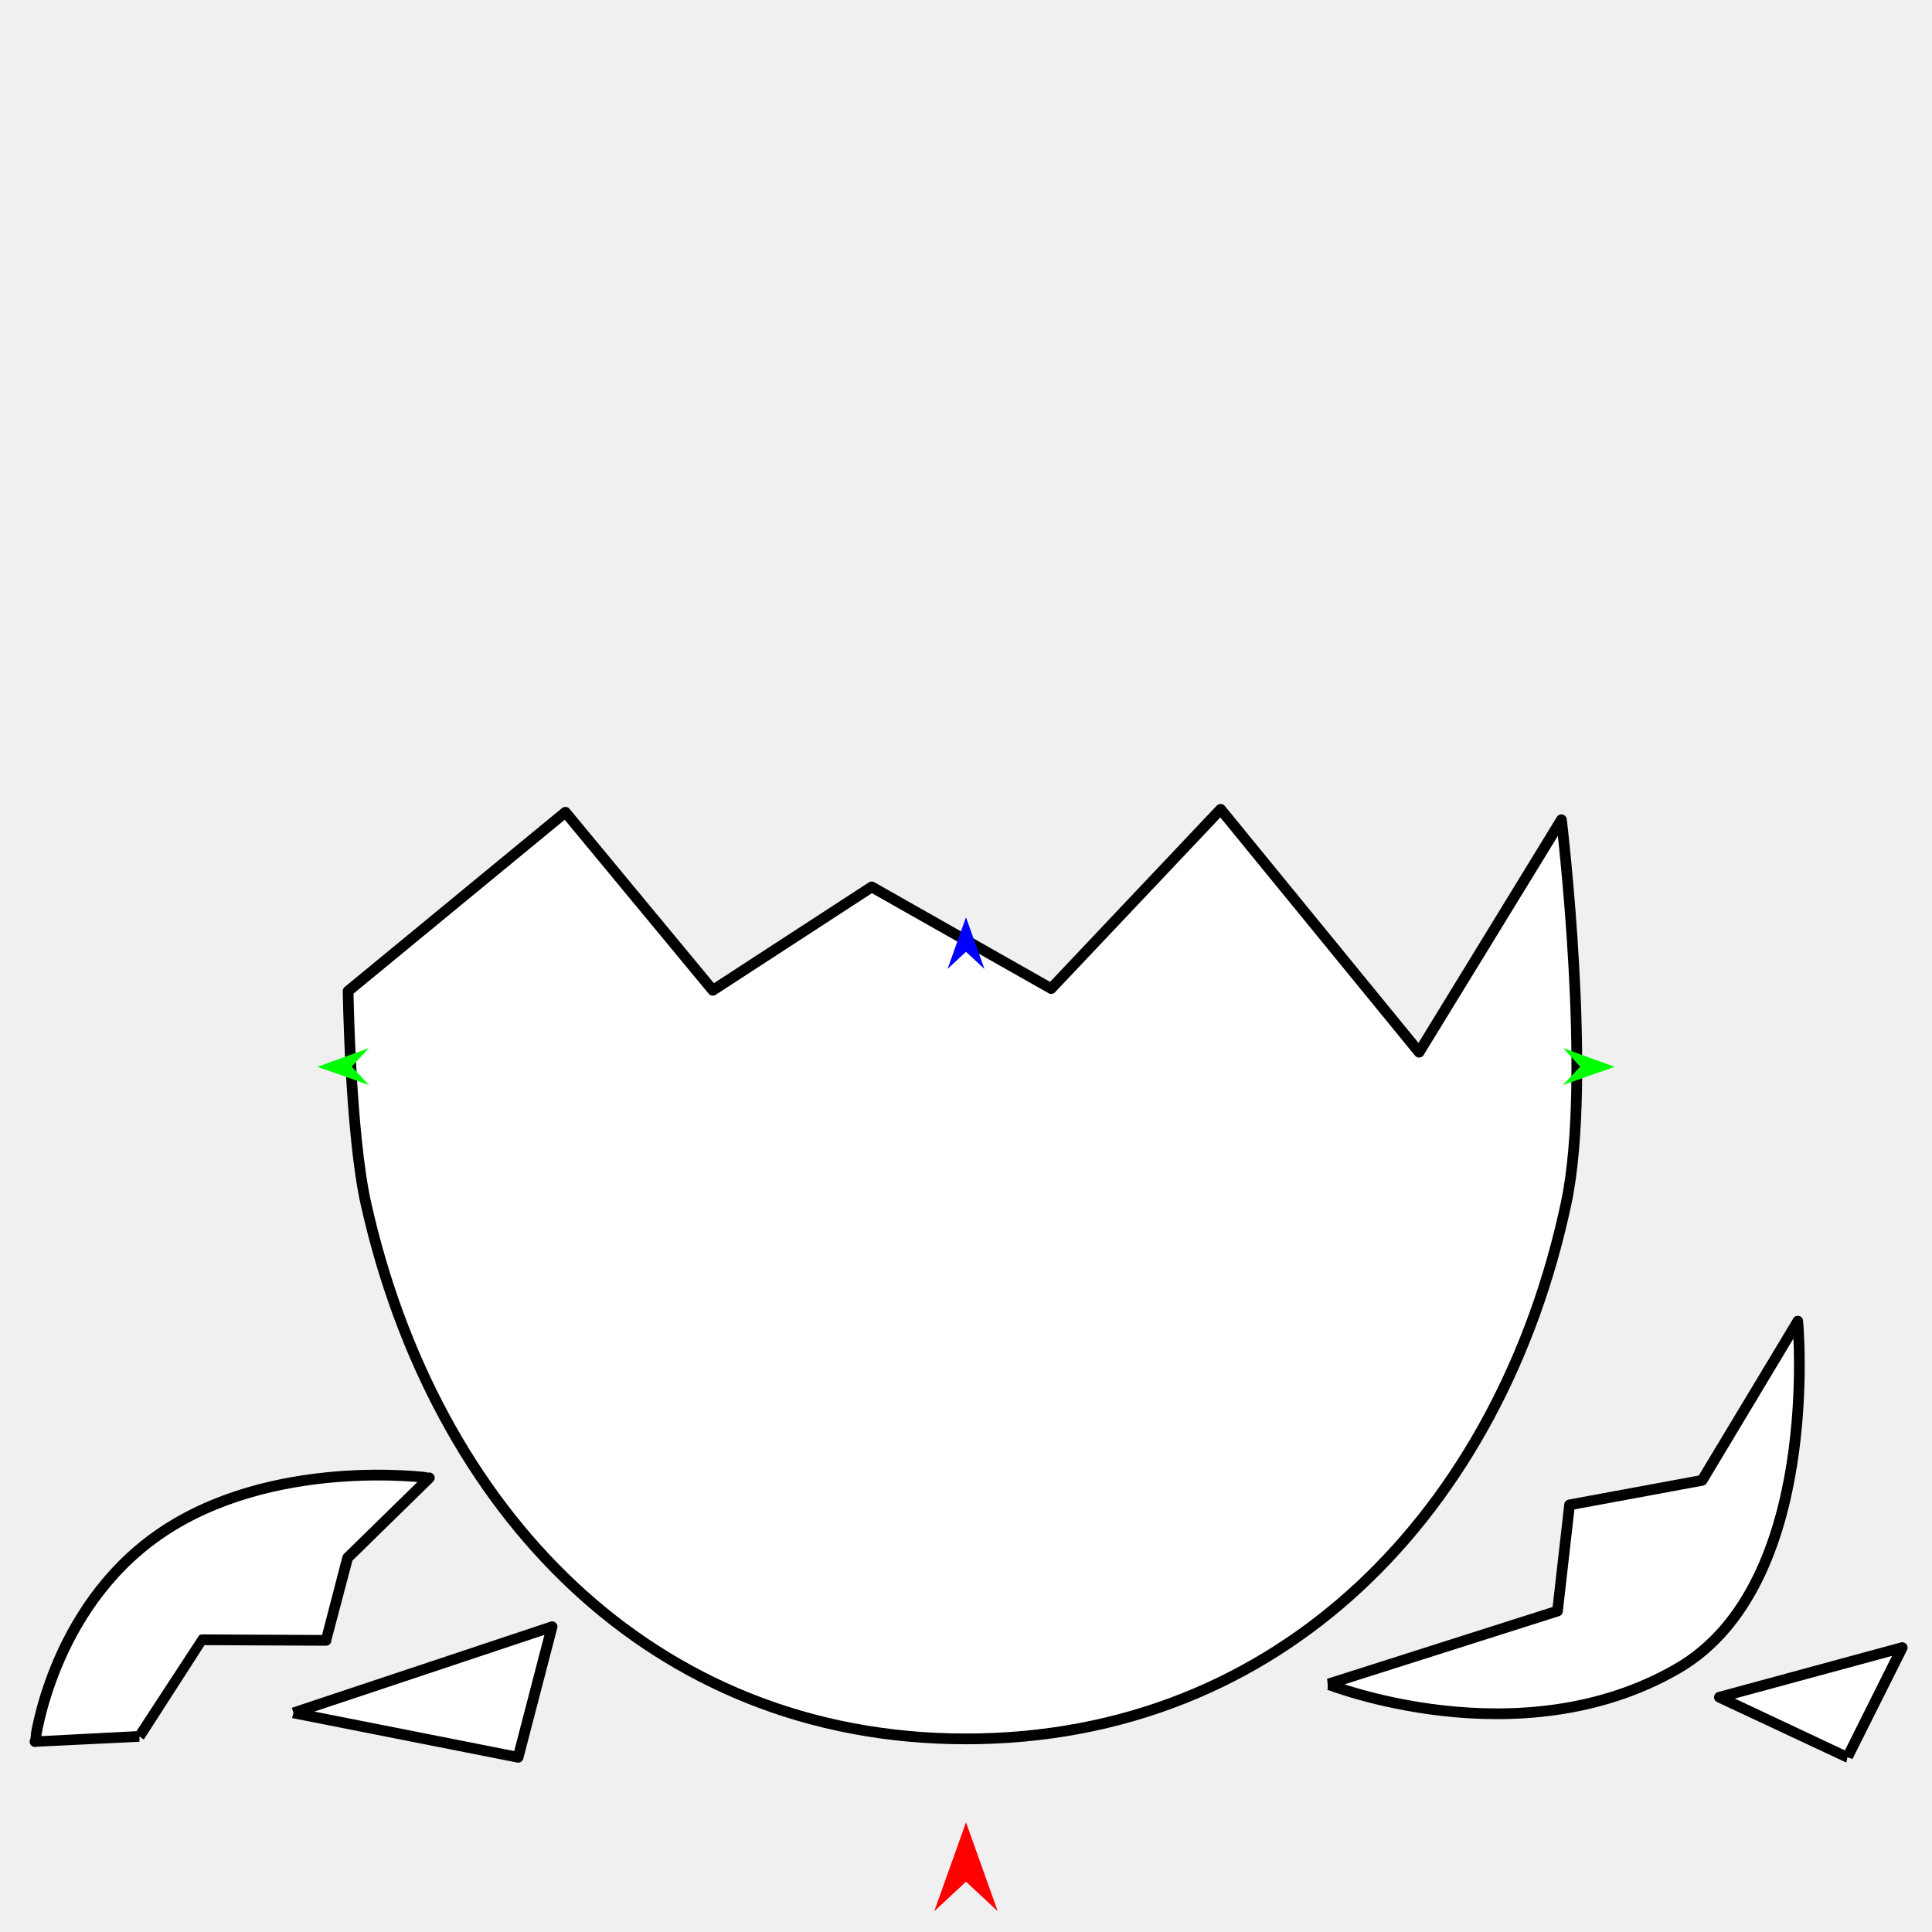
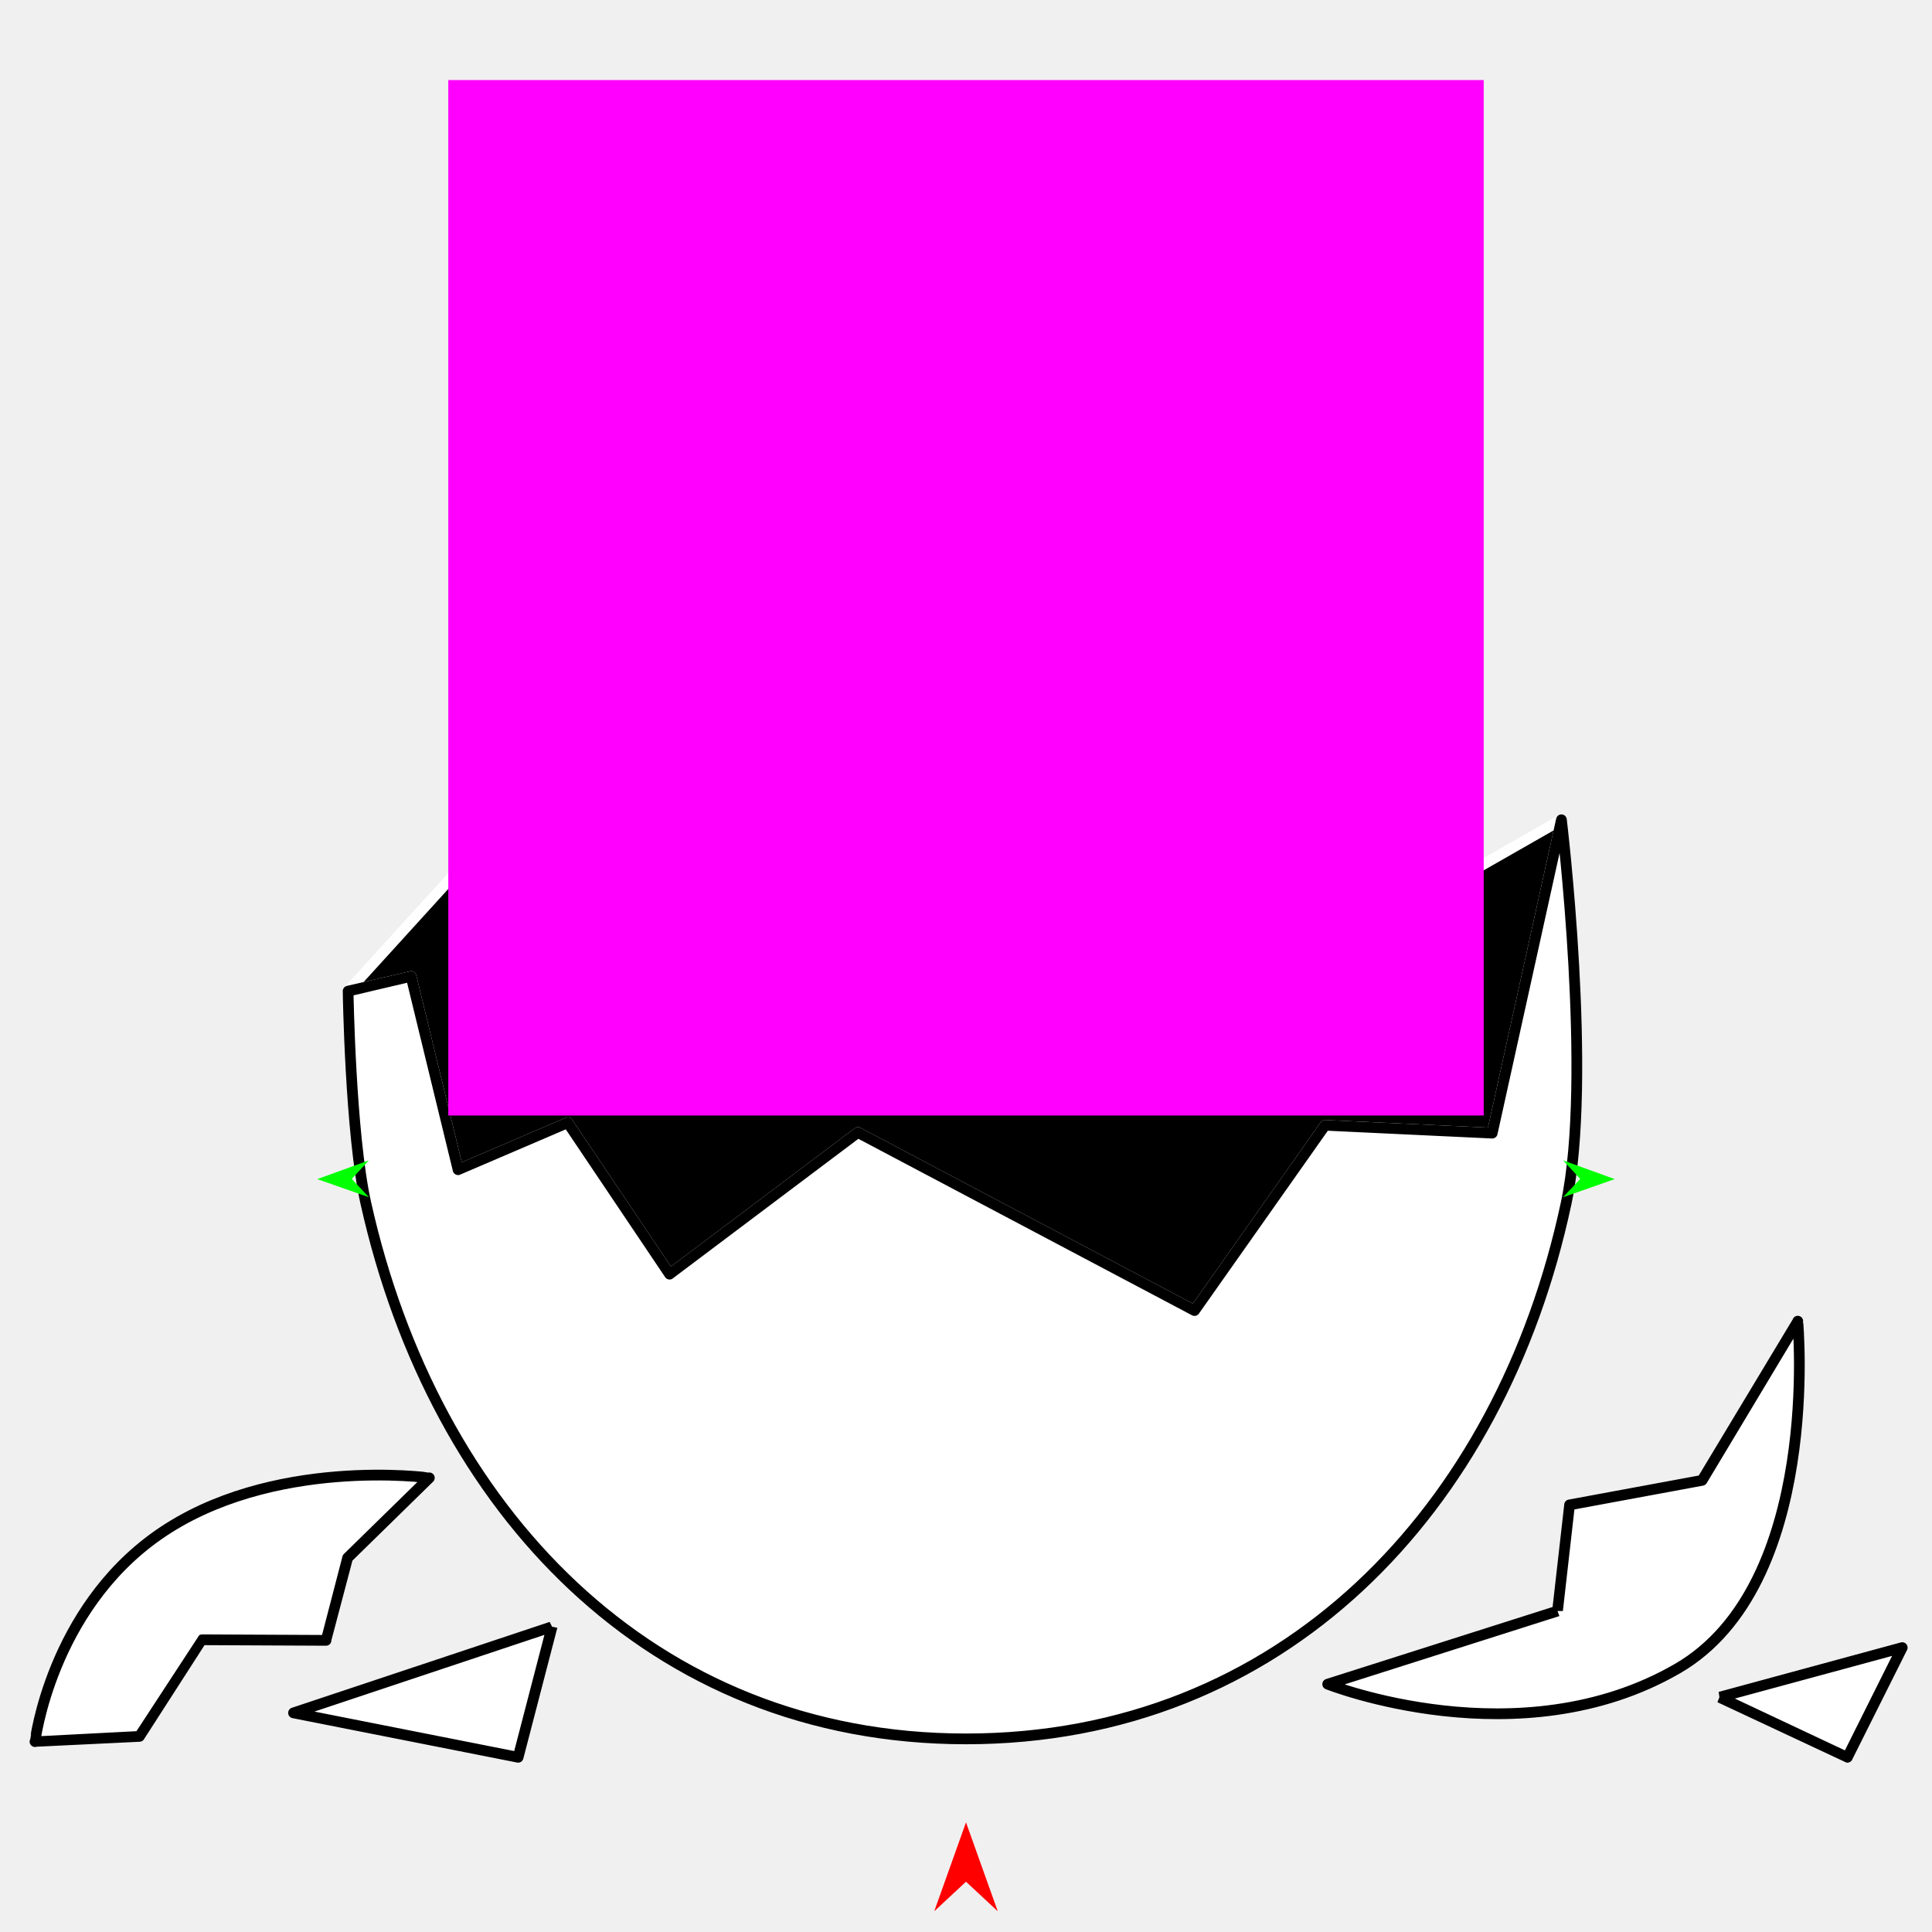
<svg xmlns="http://www.w3.org/2000/svg" version="1.1" id="Frame_0" width="720px" height="720px">
-   <g id="eggshell">
+   <g id="eggshell_2">
    <g id="egg">
-       <path fill="#ffffff" fill-rule="evenodd" stroke="#000000" stroke-width="4" stroke-linejoin="round" d="M 109.392 638.345 C 109.402 638.342 205.733 606.232 205.742 606.228 C 205.741 606.233 193.092 654.885 193.090 654.890 C 193.082 654.888 109.400 638.347 109.392 638.345 M 688.467 654.890 C 688.462 654.888 640.783 632.508 640.778 632.505 C 640.785 632.504 708.898 614.016 708.905 614.014 C 708.903 614.018 688.469 654.886 688.467 654.890 M 494.793 627.639 C 494.802 627.637 580.429 600.392 580.438 600.389 C 580.438 600.385 584.930 560.828 584.930 560.824 C 584.935 560.823 634.315 551.690 634.320 551.689 C 634.323 551.683 669.972 492.366 669.975 492.360 C 669.971 492.373 679.174 590.504 625.206 621.800 C 566.244 655.993 494.806 627.639 494.793 627.639 M 51.971 647.104 C 51.967 647.104 13.046 649.050 13.042 649.051 C 13.047 649.043 18.929 600.167 58.784 572.165 C 100.896 542.578 159.990 550.756 160.001 550.754 C 159.997 550.757 129.558 580.543 129.555 580.546 C 129.554 580.549 121.496 611.310 121.496 611.313 C 121.491 611.313 75.333 611.095 75.329 611.095 C 75.326 611.098 51.974 647.100 51.971 647.104 M 528.856 392.117 C 528.861 392.108 581.892 305.512 581.897 305.503 C 581.898 305.517 593.561 401.910 583.646 448.465 C 559.208 563.204 477.312 648.033 360.000 648.033 C 242.688 648.033 161.915 562.959 136.355 448.465 C 130.537 422.407 129.730 369.369 129.729 369.361 C 129.737 369.354 210.703 302.709 210.712 302.703 C 210.717 302.709 265.641 369.046 265.646 369.053 C 265.652 369.049 324.856 330.531 324.862 330.527 C 324.869 330.531 391.725 368.405 391.731 368.409 C 391.738 368.402 454.884 301.613 454.890 301.606 C 454.898 301.615 528.849 392.108 528.856 392.117 Z" />
+       <path fill="#000000" fill-rule="evenodd" stroke="#ffffff" stroke-width="4" stroke-linejoin="round" d="M 493.820 419.367 C 493.826 419.368 556.101 422.287 556.107 422.287 C 556.109 422.275 573.301 344.431 581.897 305.503 C 581.892 305.506 530.807 334.693 530.802 334.696 C 530.797 334.685 474.361 230.570 474.355 230.560 C 474.348 230.566 402.444 292.491 402.437 292.497 C 402.431 292.492 347.252 246.833 347.246 246.829 C 347.238 246.837 264.681 332.061 264.673 332.070 C 264.667 332.066 200.986 291.028 200.979 291.024 C 200.972 291.031 129.736 369.353 129.729 369.361 C 137.549 367.538 153.185 363.893 153.188 363.893 C 153.189 363.900 170.704 435.905 170.706 435.912 C 170.710 435.911 211.578 418.396 211.582 418.394 C 211.585 418.400 249.534 474.836 249.538 474.842 C 249.545 474.836 319.713 422.051 319.720 422.046 C 319.732 422.052 445.151 488.396 445.163 488.403 C 445.168 488.396 493.815 419.374 493.820 419.367 Z" />
+       <path fill="none" stroke="#ffffff" stroke-width="1" stroke-linecap="butt" stroke-linejoin="round" d="M 556.107 422.287 C 556.109 422.275 573.301 344.431 581.897 305.503 " />
+       <path fill="none" stroke="#ffffff" stroke-width="1" stroke-linecap="butt" stroke-linejoin="round" d="M 129.729 369.361 C 137.549 367.538 153.185 363.893 153.188 363.893 " />
+       <path fill="none" stroke="#ffffff" stroke-width="1" stroke-linecap="butt" stroke-linejoin="round" d="M 153.188 363.893 C 153.189 363.900 170.704 435.905 170.706 435.912 " />
+       <path fill="none" stroke="#ffffff" stroke-width="1" stroke-linecap="butt" stroke-linejoin="round" d="M 170.706 435.912 C 170.710 435.911 211.578 418.396 211.582 418.394 " />
+       <path fill="none" stroke="#ffffff" stroke-width="1" stroke-linecap="butt" stroke-linejoin="round" d="M 211.582 418.394 C 211.585 418.400 249.534 474.836 249.538 474.842 " />
+       <path fill="none" stroke="#ffffff" stroke-width="1" stroke-linecap="butt" stroke-linejoin="round" d="M 249.538 474.842 C 249.545 474.836 319.713 422.051 319.720 422.046 " />
+       <path fill="none" stroke="#ffffff" stroke-width="1" stroke-linecap="butt" stroke-linejoin="round" d="M 319.720 422.046 C 319.732 422.052 445.151 488.396 445.163 488.403 " />
+       <path fill="none" stroke="#ffffff" stroke-width="1" stroke-linecap="butt" stroke-linejoin="round" d="M 445.163 488.403 C 445.168 488.396 493.815 419.374 493.820 419.367 " />
+       <path fill="none" stroke="#ffffff" stroke-width="1" stroke-linecap="butt" stroke-linejoin="round" d="M 493.820 419.367 C 493.826 419.368 556.101 422.287 556.107 422.287 " />
+       <path fill="#ffffff" fill-rule="evenodd" stroke="#000000" stroke-width="4" stroke-linejoin="round" d="M 58.784 572.165 C 100.896 542.578 159.990 550.756 160.001 550.754 C 159.997 550.757 129.558 580.543 129.555 580.546 C 129.554 580.549 121.496 611.310 121.496 611.313 C 121.491 611.313 75.333 611.095 75.329 611.095 C 75.326 611.098 51.974 647.100 51.971 647.104 C 51.967 647.104 13.046 649.050 13.042 649.051 C 13.047 649.043 18.929 600.167 58.784 572.165 M 205.742 606.228 C 205.741 606.233 193.092 654.885 193.090 654.890 C 193.082 654.888 109.400 638.347 109.392 638.345 C 109.402 638.342 205.733 606.232 205.742 606.228 M 640.778 632.505 C 640.785 632.504 708.898 614.016 708.905 614.014 C 708.903 614.018 688.469 654.886 688.467 654.890 C 688.462 654.888 640.783 632.508 640.778 632.505 M 580.438 600.389 C 580.438 600.385 584.930 560.828 584.930 560.824 C 584.935 560.823 634.315 551.690 634.320 551.689 C 634.323 551.683 669.972 492.366 669.975 492.360 C 669.971 492.373 679.174 590.504 625.206 621.800 C 566.244 655.993 494.806 627.639 494.793 627.639 C 494.802 627.636 580.429 600.392 580.438 600.389 M 556.107 422.287 C 556.109 422.275 573.301 344.431 581.897 305.503 C 581.898 305.517 593.561 401.910 583.646 448.465 C 559.208 563.204 477.312 648.033 360.000 648.033 C 242.688 648.033 161.915 562.959 136.355 448.465 C 130.537 422.407 129.730 369.369 129.729 369.361 C 137.549 367.538 153.185 363.893 153.188 363.893 C 153.189 363.900 170.704 435.905 170.706 435.912 C 170.710 435.911 211.578 418.396 211.582 418.394 C 211.585 418.400 249.534 474.836 249.538 474.842 C 249.545 474.836 319.713 422.051 319.720 422.046 C 319.732 422.052 445.151 488.396 445.163 488.403 C 445.168 488.396 493.815 419.374 493.820 419.367 C 493.826 419.368 556.101 422.287 556.107 422.287 Z" />
    </g>
    <g id="specs_2">
      <path fill="#ff0000" fill-rule="evenodd" stroke="none" d="M 360.000 679.132 C 360.001 679.135 371.831 712.260 371.832 712.263 C 371.831 712.262 360.001 701.255 360.000 701.254 C 359.999 701.255 348.169 712.262 348.168 712.263 C 348.169 712.260 359.999 679.135 360.000 679.132 Z" />
-       <path fill="#0000ff" fill-rule="evenodd" stroke="none" d="M 360.000 341.852 C 360.001 341.854 366.872 361.095 366.873 361.097 C 366.872 361.097 360.001 354.703 360.000 354.703 C 359.999 354.703 353.128 361.097 353.127 361.097 C 353.128 361.095 359.999 341.854 360.000 341.852 Z" />
-       <path fill="#00ff00" fill-rule="evenodd" stroke="none" d="M 118.247 397.569 C 118.249 397.568 137.456 390.599 137.458 390.598 C 137.457 390.599 131.098 397.503 131.098 397.504 C 131.098 397.504 137.526 404.344 137.527 404.345 C 137.525 404.344 118.249 397.569 118.247 397.569 Z" />
-       <path fill="#00ff00" fill-rule="evenodd" stroke="none" d="M 601.753 397.569 C 601.751 397.568 582.544 390.599 582.542 390.598 C 582.543 390.599 588.902 397.503 588.902 397.504 C 588.902 397.504 582.474 404.344 582.473 404.345 C 582.475 404.344 601.751 397.569 601.753 397.569 Z" />
+       <path fill="#00ff00" fill-rule="evenodd" stroke="none" d="M 118.247 439.418 C 118.249 439.417 137.456 432.448 137.458 432.447 C 137.457 432.448 131.098 439.352 131.098 439.353 C 131.098 439.354 137.526 446.193 137.527 446.194 C 137.525 446.193 118.249 439.418 118.247 439.418 Z" />
+       <path fill="#00ff00" fill-rule="evenodd" stroke="none" d="M 601.753 439.418 C 601.751 439.417 582.544 432.448 582.542 432.447 C 582.543 432.448 588.902 439.352 588.902 439.353 C 588.902 439.354 582.474 446.193 582.473 446.194 C 582.475 446.193 601.751 439.418 601.753 439.418 Z" />
+       <path fill="#ff00ff" fill-rule="evenodd" stroke="none" d="M 167.062 29.840 C 167.100 29.840 552.900 29.840 552.938 29.840 C 552.938 29.878 552.938 415.678 552.938 415.716 C 552.900 415.716 167.100 415.716 167.062 415.716 C 167.062 415.678 167.062 29.878 167.062 29.840 Z" />
    </g>
  </g>
</svg>
